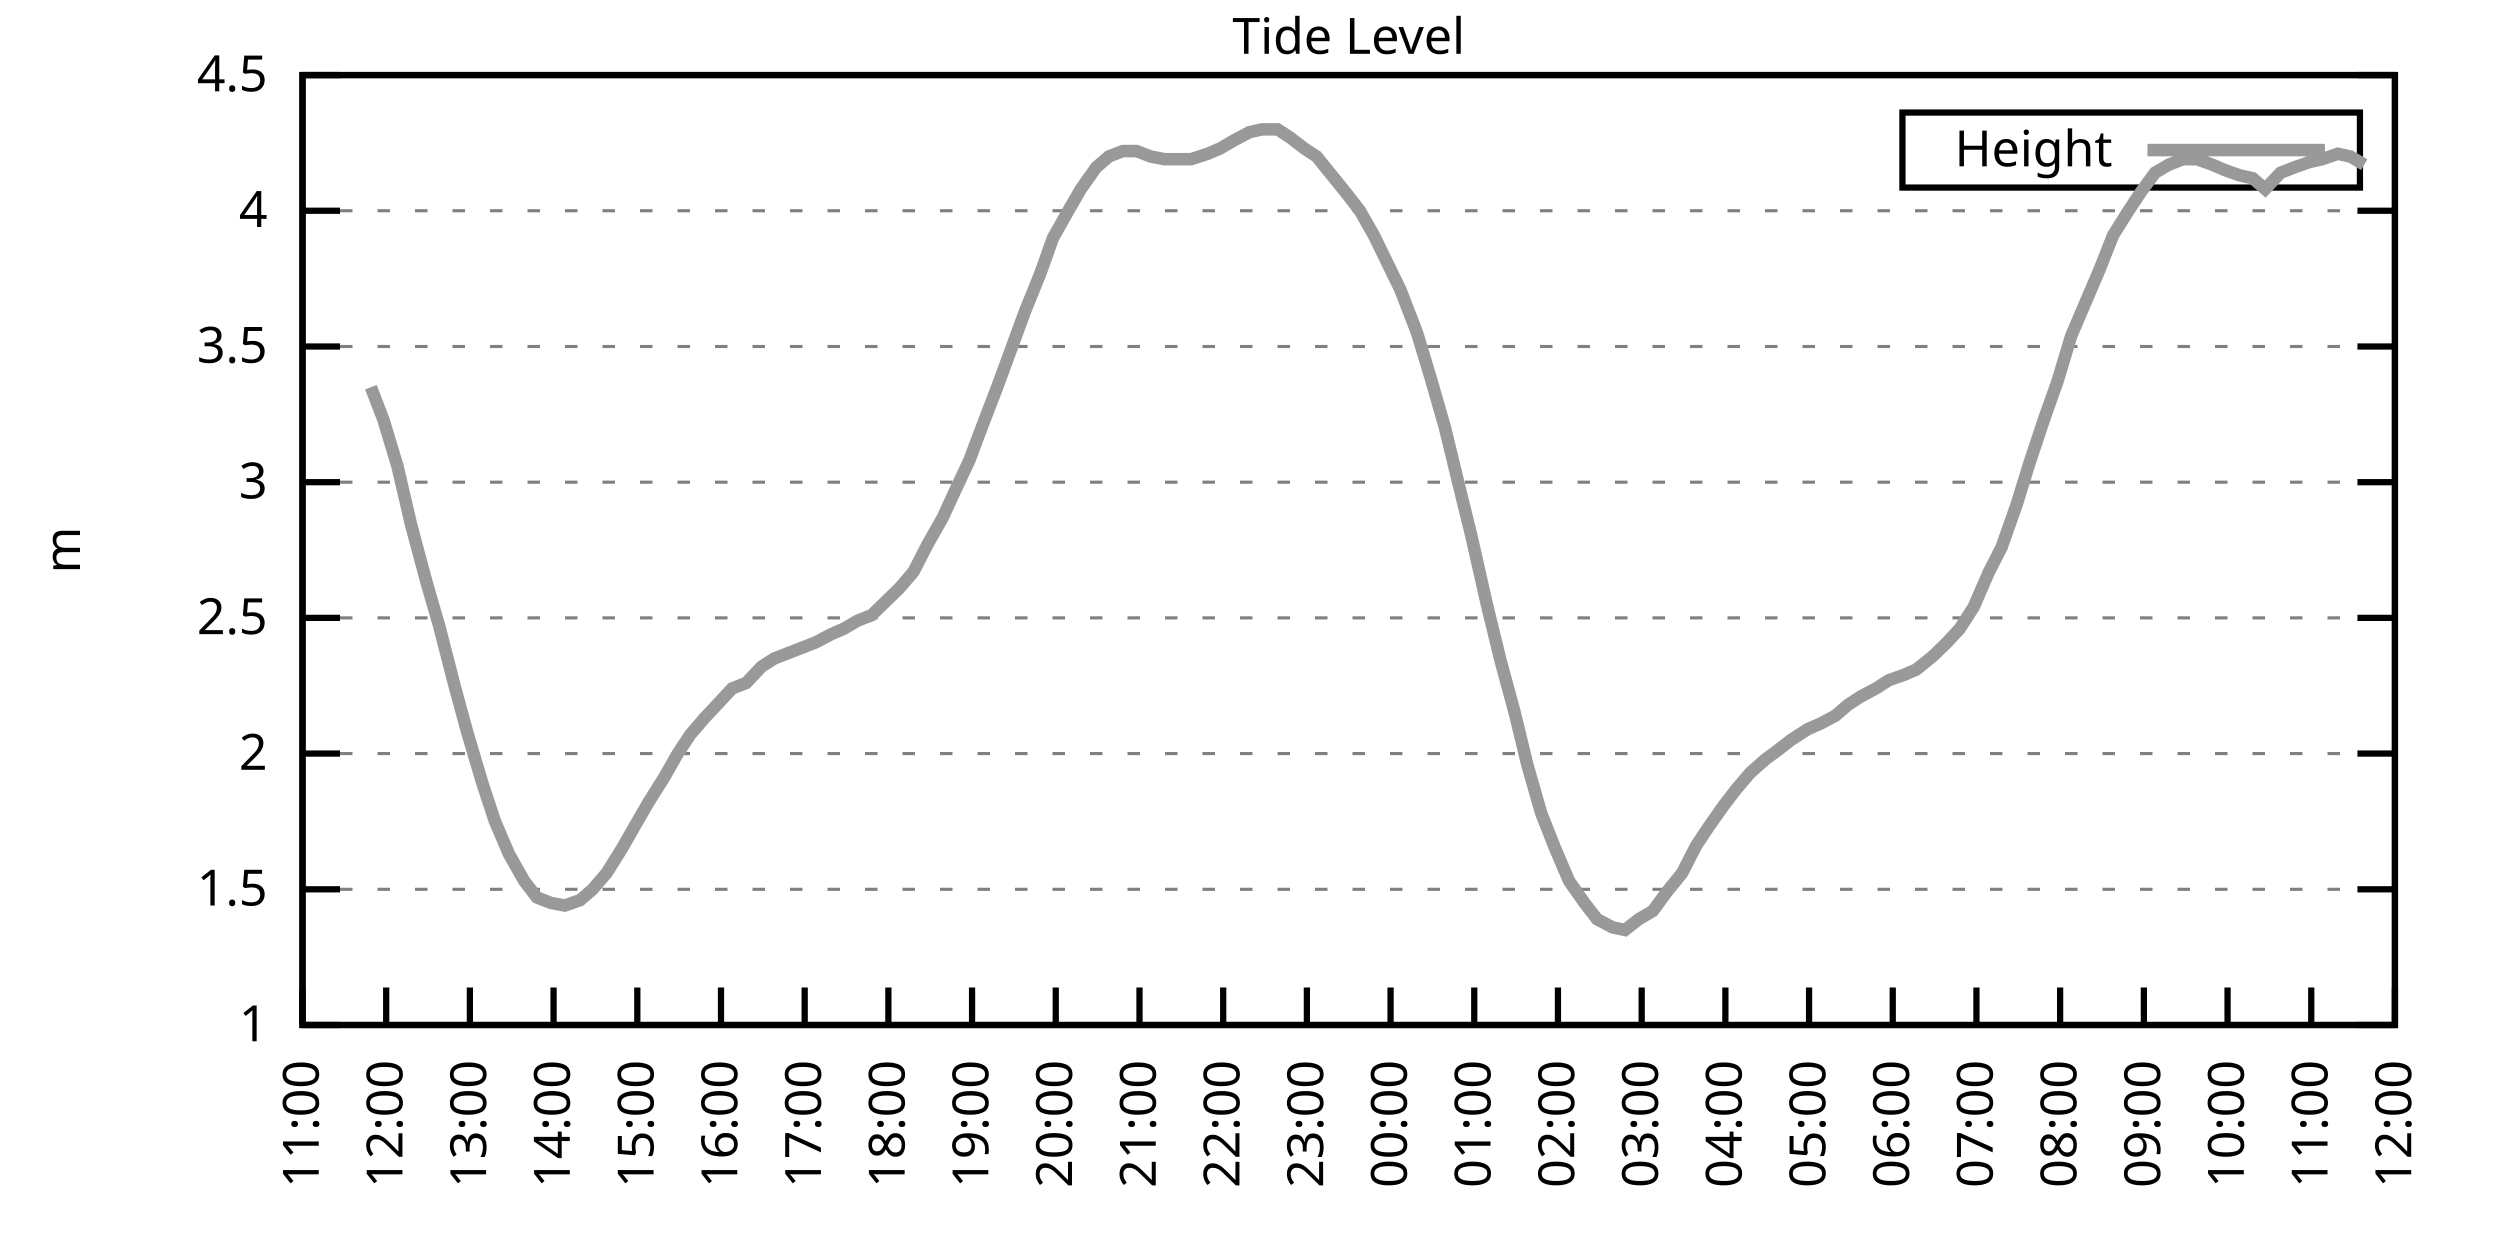
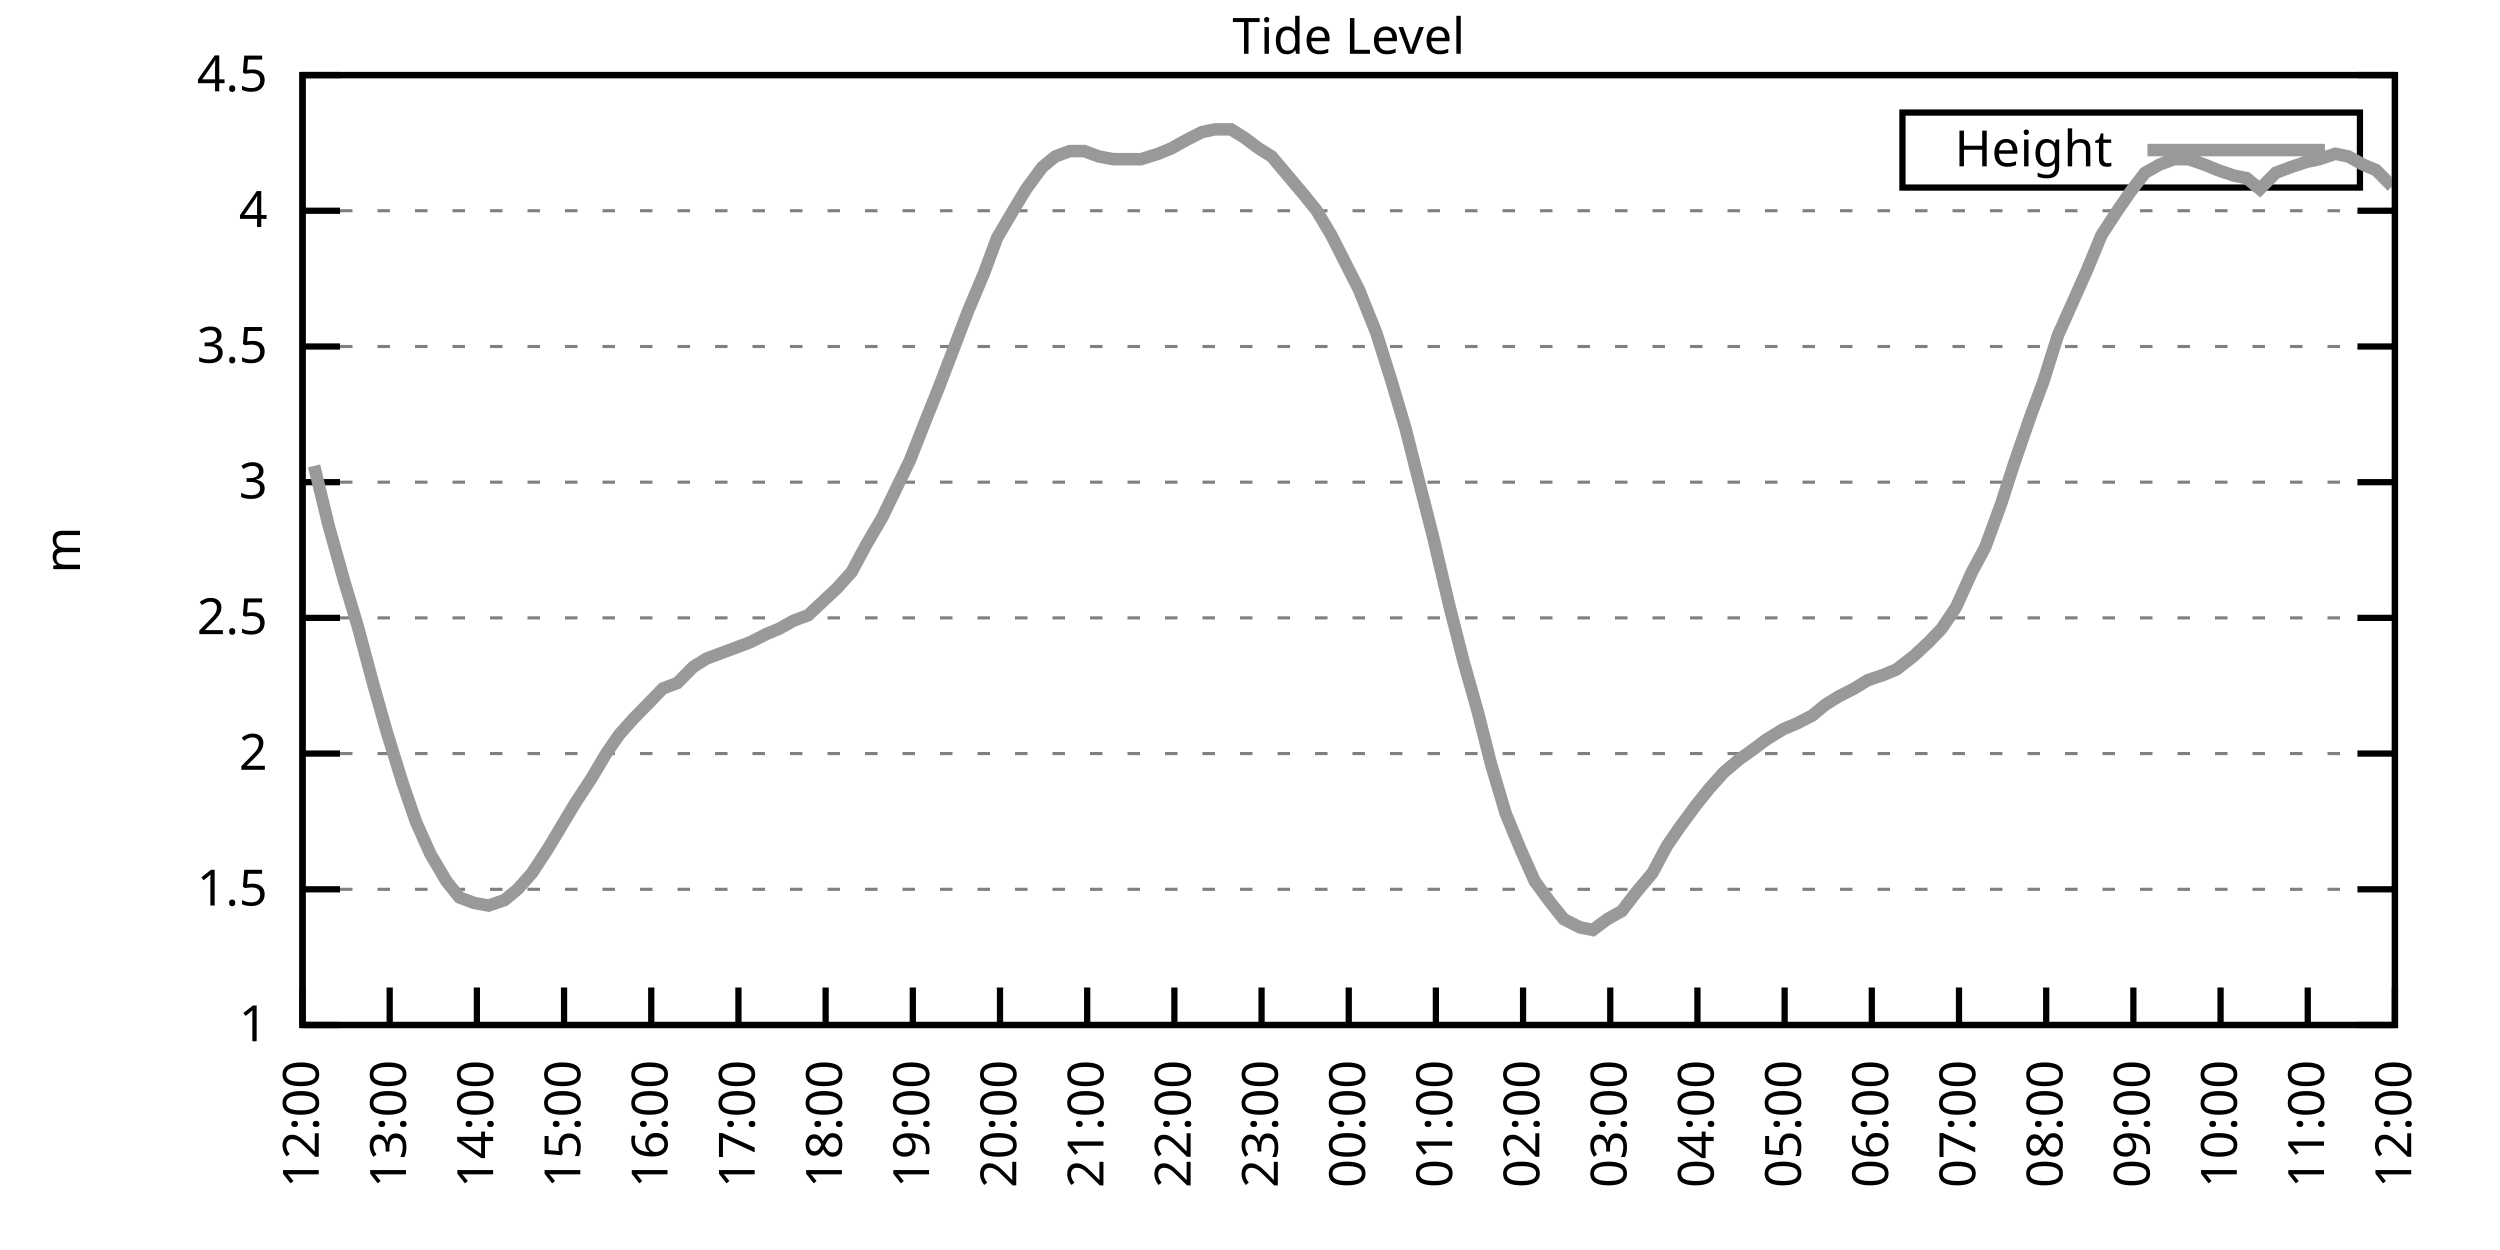
<svg xmlns="http://www.w3.org/2000/svg" xmlns:xlink="http://www.w3.org/1999/xlink" width="400" height="200" viewBox="0 0 400 200">
  <g id="gnuplot_canvas">
    <rect x="0" y="0" width="400" height="200" fill="none" />
    <defs>
      <circle id="gpDot" r="0.5" stroke-width="0.5" stroke="currentColor" />
      <path id="gpPt0" stroke-width="0.333" stroke="currentColor" d="M-1,0 h2 M0,-1 v2" />
      <path id="gpPt1" stroke-width="0.333" stroke="currentColor" d="M-1,-1 L1,1 M1,-1 L-1,1" />
      <path id="gpPt2" stroke-width="0.333" stroke="currentColor" d="M-1,0 L1,0 M0,-1 L0,1 M-1,-1 L1,1 M-1,1 L1,-1" />
      <rect id="gpPt3" stroke-width="0.333" stroke="currentColor" x="-1" y="-1" width="2" height="2" />
      <rect id="gpPt4" stroke-width="0.333" stroke="currentColor" fill="currentColor" x="-1" y="-1" width="2" height="2" />
      <circle id="gpPt5" stroke-width="0.333" stroke="currentColor" cx="0" cy="0" r="1" />
      <use xlink:href="#gpPt5" id="gpPt6" fill="currentColor" stroke="none" />
      <path id="gpPt7" stroke-width="0.333" stroke="currentColor" d="M0,-1.33 L-1.33,0.67 L1.33,0.67 z" />
      <use xlink:href="#gpPt7" id="gpPt8" fill="currentColor" stroke="none" />
      <use xlink:href="#gpPt7" id="gpPt9" stroke="currentColor" transform="rotate(180)" />
      <use xlink:href="#gpPt9" id="gpPt10" fill="currentColor" stroke="none" />
      <use xlink:href="#gpPt3" id="gpPt11" stroke="currentColor" transform="rotate(45)" />
      <use xlink:href="#gpPt11" id="gpPt12" fill="currentColor" stroke="none" />
      <path id="gpPt13" stroke-width="0.333" stroke="currentColor" d="M0,1.330 L1.265,0.411 L0.782,-1.067 L-0.782,-1.076 L-1.265,0.411 z" />
      <use xlink:href="#gpPt13" id="gpPt14" fill="currentColor" stroke="none" />
      <filter id="textbox" filterUnits="objectBoundingBox" x="0" y="0" height="1" width="1">
        <feFlood flood-color="white" flood-opacity="1" result="bgnd" />
        <feComposite in="SourceGraphic" in2="bgnd" operator="atop" />
      </filter>
      <filter id="greybox" filterUnits="objectBoundingBox" x="0" y="0" height="1" width="1">
        <feFlood flood-color="lightgrey" flood-opacity="1" result="grey" />
        <feComposite in="SourceGraphic" in2="grey" operator="atop" />
      </filter>
    </defs>
    <g fill="none" color="white" stroke="currentColor" stroke-width="1.00" stroke-linecap="butt" stroke-linejoin="miter">
</g>
    <g fill="none" color="black" stroke="currentColor" stroke-width="1.00" stroke-linecap="butt" stroke-linejoin="miter">
      <g stroke="none" shape-rendering="crispEdges">
        <polygon fill="rgb(255, 255, 255)" points="48.40,164.00 383.18,164.00 383.18,12.02 48.40,12.02 " />
      </g>
    </g>
    <g fill="none" color="black" stroke="currentColor" stroke-width="1.00" stroke-linecap="butt" stroke-linejoin="miter">
</g>
    <g fill="none" color="black" stroke="black" stroke-width="0.50" stroke-linecap="butt" stroke-linejoin="miter">
</g>
    <g fill="none" color="gray" stroke="currentColor" stroke-width="0.50" stroke-linecap="butt" stroke-linejoin="miter">
      <path stroke="gray" stroke-dasharray="2,4" class="gridline" d="M48.40,164.00 L383.19,164.00  " />
    </g>
    <g fill="none" color="gray" stroke="gray" stroke-width="1.00" stroke-linecap="butt" stroke-linejoin="miter">
</g>
    <g fill="none" color="black" stroke="currentColor" stroke-width="1.00" stroke-linecap="butt" stroke-linejoin="miter">
      <path stroke="black" d="M48.40,164.00 L54.40,164.00 M383.19,164.00 L377.19,164.00  " />
      <g transform="translate(42.80,166.60)" stroke="none" fill="black" font-family="Sans" font-size="8.00" text-anchor="end">
        <text>
          <tspan font-family="Sans"> 1</tspan>
        </text>
      </g>
    </g>
    <g fill="none" color="black" stroke="currentColor" stroke-width="1.00" stroke-linecap="butt" stroke-linejoin="miter">
</g>
    <g fill="none" color="black" stroke="black" stroke-width="0.50" stroke-linecap="butt" stroke-linejoin="miter">
</g>
    <g fill="none" color="gray" stroke="currentColor" stroke-width="0.50" stroke-linecap="butt" stroke-linejoin="miter">
      <path stroke="gray" stroke-dasharray="2,4" class="gridline" d="M48.40,142.29 L383.19,142.29  " />
    </g>
    <g fill="none" color="gray" stroke="gray" stroke-width="1.00" stroke-linecap="butt" stroke-linejoin="miter">
</g>
    <g fill="none" color="black" stroke="currentColor" stroke-width="1.00" stroke-linecap="butt" stroke-linejoin="miter">
      <path stroke="black" d="M48.40,142.29 L54.40,142.29 M383.19,142.29 L377.19,142.29  " />
      <g transform="translate(42.80,144.89)" stroke="none" fill="black" font-family="Sans" font-size="8.00" text-anchor="end">
        <text>
          <tspan font-family="Sans"> 1.5</tspan>
        </text>
      </g>
    </g>
    <g fill="none" color="black" stroke="currentColor" stroke-width="1.00" stroke-linecap="butt" stroke-linejoin="miter">
</g>
    <g fill="none" color="black" stroke="black" stroke-width="0.50" stroke-linecap="butt" stroke-linejoin="miter">
</g>
    <g fill="none" color="gray" stroke="currentColor" stroke-width="0.50" stroke-linecap="butt" stroke-linejoin="miter">
      <path stroke="gray" stroke-dasharray="2,4" class="gridline" d="M48.40,120.57 L383.19,120.57  " />
    </g>
    <g fill="none" color="gray" stroke="gray" stroke-width="1.00" stroke-linecap="butt" stroke-linejoin="miter">
</g>
    <g fill="none" color="black" stroke="currentColor" stroke-width="1.00" stroke-linecap="butt" stroke-linejoin="miter">
      <path stroke="black" d="M48.40,120.57 L54.40,120.57 M383.19,120.57 L377.19,120.57  " />
      <g transform="translate(42.80,123.17)" stroke="none" fill="black" font-family="Sans" font-size="8.00" text-anchor="end">
        <text>
          <tspan font-family="Sans"> 2</tspan>
        </text>
      </g>
    </g>
    <g fill="none" color="black" stroke="currentColor" stroke-width="1.00" stroke-linecap="butt" stroke-linejoin="miter">
</g>
    <g fill="none" color="black" stroke="black" stroke-width="0.50" stroke-linecap="butt" stroke-linejoin="miter">
</g>
    <g fill="none" color="gray" stroke="currentColor" stroke-width="0.50" stroke-linecap="butt" stroke-linejoin="miter">
      <path stroke="gray" stroke-dasharray="2,4" class="gridline" d="M48.40,98.86 L383.19,98.86  " />
    </g>
    <g fill="none" color="gray" stroke="gray" stroke-width="1.00" stroke-linecap="butt" stroke-linejoin="miter">
</g>
    <g fill="none" color="black" stroke="currentColor" stroke-width="1.00" stroke-linecap="butt" stroke-linejoin="miter">
      <path stroke="black" d="M48.40,98.86 L54.40,98.86 M383.19,98.86 L377.19,98.86  " />
      <g transform="translate(42.80,101.46)" stroke="none" fill="black" font-family="Sans" font-size="8.00" text-anchor="end">
        <text>
          <tspan font-family="Sans"> 2.5</tspan>
        </text>
      </g>
    </g>
    <g fill="none" color="black" stroke="currentColor" stroke-width="1.00" stroke-linecap="butt" stroke-linejoin="miter">
</g>
    <g fill="none" color="black" stroke="black" stroke-width="0.50" stroke-linecap="butt" stroke-linejoin="miter">
</g>
    <g fill="none" color="gray" stroke="currentColor" stroke-width="0.50" stroke-linecap="butt" stroke-linejoin="miter">
      <path stroke="gray" stroke-dasharray="2,4" class="gridline" d="M48.40,77.15 L383.19,77.15  " />
    </g>
    <g fill="none" color="gray" stroke="gray" stroke-width="1.00" stroke-linecap="butt" stroke-linejoin="miter">
</g>
    <g fill="none" color="black" stroke="currentColor" stroke-width="1.00" stroke-linecap="butt" stroke-linejoin="miter">
      <path stroke="black" d="M48.40,77.15 L54.40,77.15 M383.19,77.15 L377.19,77.15  " />
      <g transform="translate(42.80,79.75)" stroke="none" fill="black" font-family="Sans" font-size="8.00" text-anchor="end">
        <text>
          <tspan font-family="Sans"> 3</tspan>
        </text>
      </g>
    </g>
    <g fill="none" color="black" stroke="currentColor" stroke-width="1.00" stroke-linecap="butt" stroke-linejoin="miter">
</g>
    <g fill="none" color="black" stroke="black" stroke-width="0.50" stroke-linecap="butt" stroke-linejoin="miter">
</g>
    <g fill="none" color="gray" stroke="currentColor" stroke-width="0.50" stroke-linecap="butt" stroke-linejoin="miter">
      <path stroke="gray" stroke-dasharray="2,4" class="gridline" d="M48.40,55.44 L383.19,55.44  " />
    </g>
    <g fill="none" color="gray" stroke="gray" stroke-width="1.00" stroke-linecap="butt" stroke-linejoin="miter">
</g>
    <g fill="none" color="black" stroke="currentColor" stroke-width="1.00" stroke-linecap="butt" stroke-linejoin="miter">
      <path stroke="black" d="M48.40,55.44 L54.40,55.44 M383.19,55.44 L377.19,55.44  " />
      <g transform="translate(42.80,58.04)" stroke="none" fill="black" font-family="Sans" font-size="8.00" text-anchor="end">
        <text>
          <tspan font-family="Sans"> 3.5</tspan>
        </text>
      </g>
    </g>
    <g fill="none" color="black" stroke="currentColor" stroke-width="1.00" stroke-linecap="butt" stroke-linejoin="miter">
</g>
    <g fill="none" color="black" stroke="black" stroke-width="0.50" stroke-linecap="butt" stroke-linejoin="miter">
</g>
    <g fill="none" color="gray" stroke="currentColor" stroke-width="0.50" stroke-linecap="butt" stroke-linejoin="miter">
      <path stroke="gray" stroke-dasharray="2,4" class="gridline" d="M48.40,33.72 L383.19,33.72  " />
    </g>
    <g fill="none" color="gray" stroke="gray" stroke-width="1.00" stroke-linecap="butt" stroke-linejoin="miter">
</g>
    <g fill="none" color="black" stroke="currentColor" stroke-width="1.00" stroke-linecap="butt" stroke-linejoin="miter">
      <path stroke="black" d="M48.40,33.72 L54.40,33.72 M383.19,33.72 L377.19,33.72  " />
      <g transform="translate(42.80,36.32)" stroke="none" fill="black" font-family="Sans" font-size="8.00" text-anchor="end">
        <text>
          <tspan font-family="Sans"> 4</tspan>
        </text>
      </g>
    </g>
    <g fill="none" color="black" stroke="currentColor" stroke-width="1.00" stroke-linecap="butt" stroke-linejoin="miter">
</g>
    <g fill="none" color="black" stroke="black" stroke-width="0.50" stroke-linecap="butt" stroke-linejoin="miter">
</g>
    <g fill="none" color="gray" stroke="currentColor" stroke-width="0.50" stroke-linecap="butt" stroke-linejoin="miter">
      <path stroke="gray" stroke-dasharray="2,4" class="gridline" d="M48.40,12.01 L383.19,12.01  " />
    </g>
    <g fill="none" color="gray" stroke="gray" stroke-width="1.00" stroke-linecap="butt" stroke-linejoin="miter">
</g>
    <g fill="none" color="black" stroke="currentColor" stroke-width="1.00" stroke-linecap="butt" stroke-linejoin="miter">
      <path stroke="black" d="M48.40,12.01 L54.40,12.01 M383.19,12.01 L377.19,12.01  " />
      <g transform="translate(42.80,14.61)" stroke="none" fill="black" font-family="Sans" font-size="8.00" text-anchor="end">
        <text>
          <tspan font-family="Sans"> 4.5</tspan>
        </text>
      </g>
    </g>
    <g fill="none" color="black" stroke="currentColor" stroke-width="1.00" stroke-linecap="butt" stroke-linejoin="miter">
      <path stroke="black" d="M48.40,164.00 L48.40,158.00  " />
      <g transform="translate(51.00,169.60) rotate(270.00)" stroke="none" fill="black" font-family="Sans" font-size="8.00" text-anchor="end">
        <text>
-           <tspan font-family="Sans">11:00</tspan>
-         </text>
-       </g>
-     </g>
-     <g fill="none" color="black" stroke="currentColor" stroke-width="1.00" stroke-linecap="butt" stroke-linejoin="miter">
-       <path stroke="black" d="M61.79,164.00 L61.79,158.00  " />
-       <g transform="translate(64.39,169.60) rotate(270.00)" stroke="none" fill="black" font-family="Sans" font-size="8.00" text-anchor="end">
-         <text>
          <tspan font-family="Sans">12:00</tspan>
        </text>
      </g>
    </g>
    <g fill="none" color="black" stroke="currentColor" stroke-width="1.00" stroke-linecap="butt" stroke-linejoin="miter">
-       <path stroke="black" d="M75.18,164.00 L75.18,158.00  " />
-       <g transform="translate(77.78,169.60) rotate(270.00)" stroke="none" fill="black" font-family="Sans" font-size="8.00" text-anchor="end">
+       <path stroke="black" d="M62.35,164.00 L62.35,158.00  " />
+       <g transform="translate(64.95,169.60) rotate(270.00)" stroke="none" fill="black" font-family="Sans" font-size="8.00" text-anchor="end">
        <text>
          <tspan font-family="Sans">13:00</tspan>
        </text>
      </g>
    </g>
    <g fill="none" color="black" stroke="currentColor" stroke-width="1.00" stroke-linecap="butt" stroke-linejoin="miter">
-       <path stroke="black" d="M88.57,164.00 L88.57,158.00  " />
-       <g transform="translate(91.17,169.60) rotate(270.00)" stroke="none" fill="black" font-family="Sans" font-size="8.00" text-anchor="end">
+       <path stroke="black" d="M76.30,164.00 L76.30,158.00  " />
+       <g transform="translate(78.90,169.60) rotate(270.00)" stroke="none" fill="black" font-family="Sans" font-size="8.00" text-anchor="end">
        <text>
          <tspan font-family="Sans">14:00</tspan>
        </text>
      </g>
    </g>
    <g fill="none" color="black" stroke="currentColor" stroke-width="1.00" stroke-linecap="butt" stroke-linejoin="miter">
-       <path stroke="black" d="M101.97,164.00 L101.97,158.00  " />
-       <g transform="translate(104.57,169.60) rotate(270.00)" stroke="none" fill="black" font-family="Sans" font-size="8.00" text-anchor="end">
+       <path stroke="black" d="M90.25,164.00 L90.25,158.00  " />
+       <g transform="translate(92.85,169.60) rotate(270.00)" stroke="none" fill="black" font-family="Sans" font-size="8.00" text-anchor="end">
        <text>
          <tspan font-family="Sans">15:00</tspan>
        </text>
      </g>
    </g>
    <g fill="none" color="black" stroke="currentColor" stroke-width="1.00" stroke-linecap="butt" stroke-linejoin="miter">
-       <path stroke="black" d="M115.36,164.00 L115.36,158.00  " />
-       <g transform="translate(117.96,169.60) rotate(270.00)" stroke="none" fill="black" font-family="Sans" font-size="8.00" text-anchor="end">
+       <path stroke="black" d="M104.20,164.00 L104.20,158.00  " />
+       <g transform="translate(106.80,169.60) rotate(270.00)" stroke="none" fill="black" font-family="Sans" font-size="8.00" text-anchor="end">
        <text>
          <tspan font-family="Sans">16:00</tspan>
        </text>
      </g>
    </g>
    <g fill="none" color="black" stroke="currentColor" stroke-width="1.00" stroke-linecap="butt" stroke-linejoin="miter">
-       <path stroke="black" d="M128.75,164.00 L128.75,158.00  " />
-       <g transform="translate(131.35,169.60) rotate(270.00)" stroke="none" fill="black" font-family="Sans" font-size="8.00" text-anchor="end">
+       <path stroke="black" d="M118.15,164.00 L118.15,158.00  " />
+       <g transform="translate(120.75,169.60) rotate(270.00)" stroke="none" fill="black" font-family="Sans" font-size="8.00" text-anchor="end">
        <text>
          <tspan font-family="Sans">17:00</tspan>
        </text>
      </g>
    </g>
    <g fill="none" color="black" stroke="currentColor" stroke-width="1.00" stroke-linecap="butt" stroke-linejoin="miter">
-       <path stroke="black" d="M142.14,164.00 L142.14,158.00  " />
-       <g transform="translate(144.74,169.60) rotate(270.00)" stroke="none" fill="black" font-family="Sans" font-size="8.00" text-anchor="end">
+       <path stroke="black" d="M132.10,164.00 L132.10,158.00  " />
+       <g transform="translate(134.70,169.60) rotate(270.00)" stroke="none" fill="black" font-family="Sans" font-size="8.00" text-anchor="end">
        <text>
          <tspan font-family="Sans">18:00</tspan>
        </text>
      </g>
    </g>
    <g fill="none" color="black" stroke="currentColor" stroke-width="1.00" stroke-linecap="butt" stroke-linejoin="miter">
-       <path stroke="black" d="M155.53,164.00 L155.53,158.00  " />
-       <g transform="translate(158.13,169.60) rotate(270.00)" stroke="none" fill="black" font-family="Sans" font-size="8.00" text-anchor="end">
+       <path stroke="black" d="M146.05,164.00 L146.05,158.00  " />
+       <g transform="translate(148.65,169.60) rotate(270.00)" stroke="none" fill="black" font-family="Sans" font-size="8.00" text-anchor="end">
        <text>
          <tspan font-family="Sans">19:00</tspan>
        </text>
      </g>
    </g>
    <g fill="none" color="black" stroke="currentColor" stroke-width="1.00" stroke-linecap="butt" stroke-linejoin="miter">
-       <path stroke="black" d="M168.92,164.00 L168.92,158.00  " />
-       <g transform="translate(171.52,169.60) rotate(270.00)" stroke="none" fill="black" font-family="Sans" font-size="8.00" text-anchor="end">
+       <path stroke="black" d="M160.00,164.00 L160.00,158.00  " />
+       <g transform="translate(162.60,169.60) rotate(270.00)" stroke="none" fill="black" font-family="Sans" font-size="8.00" text-anchor="end">
        <text>
          <tspan font-family="Sans">20:00</tspan>
        </text>
      </g>
    </g>
    <g fill="none" color="black" stroke="currentColor" stroke-width="1.00" stroke-linecap="butt" stroke-linejoin="miter">
-       <path stroke="black" d="M182.32,164.00 L182.32,158.00  " />
-       <g transform="translate(184.92,169.60) rotate(270.00)" stroke="none" fill="black" font-family="Sans" font-size="8.00" text-anchor="end">
+       <path stroke="black" d="M173.95,164.00 L173.95,158.00  " />
+       <g transform="translate(176.55,169.60) rotate(270.00)" stroke="none" fill="black" font-family="Sans" font-size="8.00" text-anchor="end">
        <text>
          <tspan font-family="Sans">21:00</tspan>
        </text>
      </g>
    </g>
    <g fill="none" color="black" stroke="currentColor" stroke-width="1.00" stroke-linecap="butt" stroke-linejoin="miter">
-       <path stroke="black" d="M195.71,164.00 L195.71,158.00  " />
-       <g transform="translate(198.31,169.60) rotate(270.00)" stroke="none" fill="black" font-family="Sans" font-size="8.00" text-anchor="end">
+       <path stroke="black" d="M187.90,164.00 L187.90,158.00  " />
+       <g transform="translate(190.50,169.60) rotate(270.00)" stroke="none" fill="black" font-family="Sans" font-size="8.00" text-anchor="end">
        <text>
          <tspan font-family="Sans">22:00</tspan>
        </text>
      </g>
    </g>
    <g fill="none" color="black" stroke="currentColor" stroke-width="1.00" stroke-linecap="butt" stroke-linejoin="miter">
-       <path stroke="black" d="M209.10,164.00 L209.10,158.00  " />
-       <g transform="translate(211.70,169.60) rotate(270.00)" stroke="none" fill="black" font-family="Sans" font-size="8.00" text-anchor="end">
+       <path stroke="black" d="M201.85,164.00 L201.85,158.00  " />
+       <g transform="translate(204.45,169.60) rotate(270.00)" stroke="none" fill="black" font-family="Sans" font-size="8.00" text-anchor="end">
        <text>
          <tspan font-family="Sans">23:00</tspan>
        </text>
      </g>
    </g>
    <g fill="none" color="black" stroke="currentColor" stroke-width="1.00" stroke-linecap="butt" stroke-linejoin="miter">
-       <path stroke="black" d="M222.49,164.00 L222.49,158.00  " />
-       <g transform="translate(225.09,169.60) rotate(270.00)" stroke="none" fill="black" font-family="Sans" font-size="8.00" text-anchor="end">
+       <path stroke="black" d="M215.80,164.00 L215.80,158.00  " />
+       <g transform="translate(218.40,169.60) rotate(270.00)" stroke="none" fill="black" font-family="Sans" font-size="8.00" text-anchor="end">
        <text>
          <tspan font-family="Sans">00:00</tspan>
        </text>
      </g>
    </g>
    <g fill="none" color="black" stroke="currentColor" stroke-width="1.00" stroke-linecap="butt" stroke-linejoin="miter">
-       <path stroke="black" d="M235.88,164.00 L235.88,158.00  " />
-       <g transform="translate(238.48,169.60) rotate(270.00)" stroke="none" fill="black" font-family="Sans" font-size="8.00" text-anchor="end">
+       <path stroke="black" d="M229.74,164.00 L229.74,158.00  " />
+       <g transform="translate(232.34,169.60) rotate(270.00)" stroke="none" fill="black" font-family="Sans" font-size="8.00" text-anchor="end">
        <text>
          <tspan font-family="Sans">01:00</tspan>
        </text>
      </g>
    </g>
    <g fill="none" color="black" stroke="currentColor" stroke-width="1.00" stroke-linecap="butt" stroke-linejoin="miter">
-       <path stroke="black" d="M249.27,164.00 L249.27,158.00  " />
-       <g transform="translate(251.87,169.60) rotate(270.00)" stroke="none" fill="black" font-family="Sans" font-size="8.00" text-anchor="end">
+       <path stroke="black" d="M243.69,164.00 L243.69,158.00  " />
+       <g transform="translate(246.29,169.60) rotate(270.00)" stroke="none" fill="black" font-family="Sans" font-size="8.00" text-anchor="end">
        <text>
          <tspan font-family="Sans">02:00</tspan>
        </text>
      </g>
    </g>
    <g fill="none" color="black" stroke="currentColor" stroke-width="1.00" stroke-linecap="butt" stroke-linejoin="miter">
-       <path stroke="black" d="M262.67,164.00 L262.67,158.00  " />
-       <g transform="translate(265.27,169.60) rotate(270.00)" stroke="none" fill="black" font-family="Sans" font-size="8.00" text-anchor="end">
+       <path stroke="black" d="M257.64,164.00 L257.64,158.00  " />
+       <g transform="translate(260.24,169.60) rotate(270.00)" stroke="none" fill="black" font-family="Sans" font-size="8.00" text-anchor="end">
        <text>
          <tspan font-family="Sans">03:00</tspan>
        </text>
      </g>
    </g>
    <g fill="none" color="black" stroke="currentColor" stroke-width="1.00" stroke-linecap="butt" stroke-linejoin="miter">
-       <path stroke="black" d="M276.06,164.00 L276.06,158.00  " />
-       <g transform="translate(278.66,169.60) rotate(270.00)" stroke="none" fill="black" font-family="Sans" font-size="8.00" text-anchor="end">
+       <path stroke="black" d="M271.59,164.00 L271.59,158.00  " />
+       <g transform="translate(274.19,169.60) rotate(270.00)" stroke="none" fill="black" font-family="Sans" font-size="8.00" text-anchor="end">
        <text>
          <tspan font-family="Sans">04:00</tspan>
        </text>
      </g>
    </g>
    <g fill="none" color="black" stroke="currentColor" stroke-width="1.00" stroke-linecap="butt" stroke-linejoin="miter">
-       <path stroke="black" d="M289.45,164.00 L289.45,158.00  " />
-       <g transform="translate(292.05,169.60) rotate(270.00)" stroke="none" fill="black" font-family="Sans" font-size="8.00" text-anchor="end">
+       <path stroke="black" d="M285.54,164.00 L285.54,158.00  " />
+       <g transform="translate(288.14,169.60) rotate(270.00)" stroke="none" fill="black" font-family="Sans" font-size="8.00" text-anchor="end">
        <text>
          <tspan font-family="Sans">05:00</tspan>
        </text>
      </g>
    </g>
    <g fill="none" color="black" stroke="currentColor" stroke-width="1.00" stroke-linecap="butt" stroke-linejoin="miter">
-       <path stroke="black" d="M302.84,164.00 L302.84,158.00  " />
-       <g transform="translate(305.44,169.60) rotate(270.00)" stroke="none" fill="black" font-family="Sans" font-size="8.00" text-anchor="end">
+       <path stroke="black" d="M299.49,164.00 L299.49,158.00  " />
+       <g transform="translate(302.09,169.60) rotate(270.00)" stroke="none" fill="black" font-family="Sans" font-size="8.00" text-anchor="end">
        <text>
          <tspan font-family="Sans">06:00</tspan>
        </text>
      </g>
    </g>
    <g fill="none" color="black" stroke="currentColor" stroke-width="1.00" stroke-linecap="butt" stroke-linejoin="miter">
-       <path stroke="black" d="M316.23,164.00 L316.23,158.00  " />
-       <g transform="translate(318.83,169.60) rotate(270.00)" stroke="none" fill="black" font-family="Sans" font-size="8.00" text-anchor="end">
+       <path stroke="black" d="M313.44,164.00 L313.44,158.00  " />
+       <g transform="translate(316.04,169.60) rotate(270.00)" stroke="none" fill="black" font-family="Sans" font-size="8.00" text-anchor="end">
        <text>
          <tspan font-family="Sans">07:00</tspan>
        </text>
      </g>
    </g>
    <g fill="none" color="black" stroke="currentColor" stroke-width="1.00" stroke-linecap="butt" stroke-linejoin="miter">
-       <path stroke="black" d="M329.62,164.00 L329.62,158.00  " />
-       <g transform="translate(332.22,169.60) rotate(270.00)" stroke="none" fill="black" font-family="Sans" font-size="8.00" text-anchor="end">
+       <path stroke="black" d="M327.39,164.00 L327.39,158.00  " />
+       <g transform="translate(329.99,169.60) rotate(270.00)" stroke="none" fill="black" font-family="Sans" font-size="8.00" text-anchor="end">
        <text>
          <tspan font-family="Sans">08:00</tspan>
        </text>
      </g>
    </g>
    <g fill="none" color="black" stroke="currentColor" stroke-width="1.00" stroke-linecap="butt" stroke-linejoin="miter">
-       <path stroke="black" d="M343.02,164.00 L343.02,158.00  " />
-       <g transform="translate(345.62,169.60) rotate(270.00)" stroke="none" fill="black" font-family="Sans" font-size="8.00" text-anchor="end">
+       <path stroke="black" d="M341.34,164.00 L341.34,158.00  " />
+       <g transform="translate(343.94,169.60) rotate(270.00)" stroke="none" fill="black" font-family="Sans" font-size="8.00" text-anchor="end">
        <text>
          <tspan font-family="Sans">09:00</tspan>
        </text>
      </g>
    </g>
    <g fill="none" color="black" stroke="currentColor" stroke-width="1.00" stroke-linecap="butt" stroke-linejoin="miter">
-       <path stroke="black" d="M356.41,164.00 L356.41,158.00  " />
-       <g transform="translate(359.01,169.60) rotate(270.00)" stroke="none" fill="black" font-family="Sans" font-size="8.00" text-anchor="end">
+       <path stroke="black" d="M355.29,164.00 L355.29,158.00  " />
+       <g transform="translate(357.89,169.60) rotate(270.00)" stroke="none" fill="black" font-family="Sans" font-size="8.00" text-anchor="end">
        <text>
          <tspan font-family="Sans">10:00</tspan>
        </text>
      </g>
    </g>
    <g fill="none" color="black" stroke="currentColor" stroke-width="1.00" stroke-linecap="butt" stroke-linejoin="miter">
-       <path stroke="black" d="M369.80,164.00 L369.80,158.00  " />
-       <g transform="translate(372.40,169.60) rotate(270.00)" stroke="none" fill="black" font-family="Sans" font-size="8.00" text-anchor="end">
+       <path stroke="black" d="M369.24,164.00 L369.24,158.00  " />
+       <g transform="translate(371.84,169.60) rotate(270.00)" stroke="none" fill="black" font-family="Sans" font-size="8.00" text-anchor="end">
        <text>
          <tspan font-family="Sans">11:00</tspan>
        </text>
      </g>
    </g>
    <g fill="none" color="black" stroke="currentColor" stroke-width="1.00" stroke-linecap="butt" stroke-linejoin="miter">
      <path stroke="black" d="M383.19,164.00 L383.19,158.00  " />
      <g transform="translate(385.79,169.60) rotate(270.00)" stroke="none" fill="black" font-family="Sans" font-size="8.00" text-anchor="end">
        <text>
          <tspan font-family="Sans">12:00</tspan>
        </text>
      </g>
    </g>
    <g fill="none" color="black" stroke="currentColor" stroke-width="1.00" stroke-linecap="butt" stroke-linejoin="miter">
</g>
    <g fill="none" color="black" stroke="currentColor" stroke-width="1.00" stroke-linecap="butt" stroke-linejoin="miter">
      <path stroke="black" d="M48.40,12.01 L48.40,164.00 L383.19,164.00 L383.19,12.01 L48.40,12.01 Z  " />
    </g>
    <g fill="none" color="black" stroke="currentColor" stroke-width="1.00" stroke-linecap="butt" stroke-linejoin="miter">
</g>
    <g fill="none" color="black" stroke="currentColor" stroke-width="1.00" stroke-linecap="butt" stroke-linejoin="miter">
      <path stroke="black" d="M304.39,30.01 L304.39,18.01 L377.59,18.01 L377.59,30.01 L304.39,30.01 Z  " />
    </g>
    <g id="Tide_level_plot_1">
      <g fill="none" color="white" stroke="black" stroke-width="2.00" stroke-linecap="butt" stroke-linejoin="miter">
</g>
      <g fill="none" color="black" stroke="currentColor" stroke-width="2.00" stroke-linecap="butt" stroke-linejoin="miter">
        <g transform="translate(337.99,26.61)" stroke="none" fill="black" font-family="Sans" font-size="8.00" text-anchor="end">
          <text>
            <tspan font-family="Sans">Height</tspan>
          </text>
        </g>
      </g>
      <g fill="none" color="black" stroke="currentColor" stroke-width="2.00" stroke-linecap="butt" stroke-linejoin="miter">
-         <path stroke="rgb(153, 153, 153)" d="M343.59,24.01 L371.99,24.01 M59.34,61.95 L61.35,67.16 L63.58,74.54 L65.81,84.10 L68.26,93.22 L70.27,100.16   L72.73,109.72 L74.74,117.10 L77.19,125.35 L79.20,131.43 L81.43,136.64 L83.89,140.98 L85.90,143.59 L88.13,144.46   L90.36,144.89 L92.82,144.02 L94.82,142.29 L97.06,139.68 L99.51,135.77 L101.74,131.86 L103.75,128.39 L106.21,124.48   L108.44,120.57 L110.45,117.53 L112.68,114.93 L115.13,112.32 L117.14,110.15 L119.38,109.28 L121.83,106.68 L123.84,105.38   L126.07,104.51 L128.30,103.64 L130.54,102.77 L132.99,101.47 L135.00,100.60 L137.23,99.30 L139.46,98.43 L141.69,96.26   L143.93,94.08 L146.16,91.48 L148.39,87.14 L150.85,82.79 L152.85,78.45 L155.09,73.67 L157.54,67.16 L159.55,61.95   L161.78,55.87 L164.01,49.79 L166.47,43.71 L168.48,38.07 L170.93,33.72 L172.94,30.25 L175.40,26.77 L177.41,25.04   L179.64,24.17 L181.87,24.17 L184.10,25.04 L186.33,25.47 L188.79,25.47 L190.57,25.47 L193.25,24.60 L195.26,23.73   L197.49,22.43 L199.95,21.13 L201.96,20.70 L204.41,20.70 L206.42,22.00 L208.65,23.73 L210.66,25.04 L213.12,28.08   L215.57,31.12 L217.58,33.72 L219.81,37.63 L224.05,46.32 L226.73,53.26 L228.96,60.65 L231.20,68.46 L233.20,76.71   L235.44,85.83 L237.89,96.69 L240.12,105.81 L242.36,114.06 L244.36,122.31 L246.60,130.13 L248.83,135.77 L251.06,140.98   L253.51,144.46 L255.52,147.06 L257.98,148.37 L259.99,148.80 L262.22,147.06 L264.45,145.76 L266.68,142.72 L269.14,139.68   L271.37,135.34 L273.38,132.30 L275.83,128.83 L277.84,126.22 L280.07,123.61 L282.53,121.44 L284.32,120.14 L286.55,118.40   L289.23,116.67 L291.23,115.80 L293.69,114.49 L295.70,112.76 L297.71,111.45 L300.16,110.15 L302.17,108.85 L304.63,107.98   L306.63,107.11 L309.31,104.94 L311.54,102.77 L313.55,100.60 L315.79,97.12 L318.24,91.48 L320.25,87.57 L322.70,80.62   L324.71,74.11 L327.17,66.73 L329.18,61.08 L331.41,53.70 L335.87,43.28 L338.10,37.63 L340.56,33.72 L342.57,30.68   L344.80,27.64 L347.03,26.34 L349.26,25.47 L351.50,25.47 L353.95,26.34 L355.96,27.21 L358.42,28.08 L360.42,28.51   L362.43,30.25 L364.89,27.64 L367.12,26.77 L369.58,25.91 L371.58,25.47 L374.04,24.60 L376.05,25.04 L378.28,26.34    " />
+         <path stroke="rgb(153, 153, 153)" d="M343.59,24.01 L371.99,24.01 M50.26,74.54 L52.58,84.10 L55.14,93.22 L57.23,100.16 L59.79,109.72 L61.88,117.10   L64.44,125.35 L66.53,131.43 L68.86,136.64 L71.42,140.98 L73.51,143.59 L75.83,144.46 L78.16,144.89 L80.72,144.02   L82.81,142.29 L85.13,139.68 L87.69,135.77 L90.02,131.86 L92.11,128.39 L94.67,124.48 L96.99,120.57 L99.08,117.53   L101.41,114.93 L103.97,112.32 L106.06,110.15 L108.38,109.28 L110.94,106.68 L113.03,105.38 L115.36,104.51 L117.68,103.64   L120.01,102.77 L122.57,101.47 L124.66,100.60 L126.98,99.30 L129.31,98.43 L131.63,96.26 L133.96,94.08 L136.28,91.48   L138.61,87.14 L141.16,82.79 L143.26,78.45 L145.58,73.67 L148.14,67.16 L150.23,61.95 L152.56,55.87 L154.88,49.79   L157.44,43.71 L159.53,38.07 L162.09,33.72 L164.18,30.25 L166.74,26.77 L168.83,25.04 L171.16,24.17 L173.48,24.17   L175.81,25.04 L178.13,25.47 L180.69,25.47 L182.55,25.47 L185.34,24.60 L187.43,23.73 L189.76,22.43 L192.31,21.13   L194.41,20.70 L196.96,20.70 L199.06,22.00 L201.38,23.73 L203.47,25.04 L206.03,28.08 L208.59,31.12 L210.68,33.72   L213.01,37.63 L217.42,46.32 L220.21,53.26 L222.54,60.65 L224.86,68.46 L226.95,76.71 L229.28,85.83 L231.84,96.69   L234.16,105.81 L236.49,114.06 L238.58,122.31 L240.90,130.13 L243.23,135.77 L245.55,140.98 L248.11,144.46 L250.20,147.06   L252.76,148.37 L254.85,148.80 L257.18,147.06 L259.50,145.76 L261.83,142.72 L264.39,139.68 L266.71,135.34 L268.80,132.30   L271.36,128.83 L273.45,126.22 L275.78,123.61 L278.34,121.44 L280.20,120.14 L282.52,118.40 L285.31,116.67 L287.40,115.80   L289.96,114.49 L292.05,112.76 L294.15,111.45 L296.70,110.15 L298.80,108.85 L301.35,107.98 L303.44,107.11 L306.23,104.94   L308.56,102.77 L310.65,100.60 L312.98,97.12 L315.53,91.48 L317.63,87.57 L320.18,80.62 L322.28,74.11 L324.83,66.73   L326.93,61.08 L329.25,53.70 L333.90,43.28 L336.23,37.63 L338.78,33.72 L340.88,30.68 L343.20,27.64 L345.53,26.34   L347.85,25.47 L350.18,25.47 L352.73,26.34 L354.83,27.21 L357.38,28.08 L359.48,28.51 L361.57,30.25 L364.13,27.64   L366.45,26.77 L369.01,25.91 L371.10,25.47 L373.66,24.60 L375.75,25.04 L378.08,26.34 L380.17,27.21 L382.73,29.81    " />
      </g>
    </g>
    <g fill="none" color="black" stroke="currentColor" stroke-width="2.00" stroke-linecap="butt" stroke-linejoin="miter">
</g>
    <g fill="none" color="black" stroke="black" stroke-width="1.00" stroke-linecap="butt" stroke-linejoin="miter">
</g>
    <g fill="none" color="black" stroke="currentColor" stroke-width="1.00" stroke-linecap="butt" stroke-linejoin="miter">
      <path stroke="black" d="M48.40,12.01 L48.40,164.00 L383.19,164.00 L383.19,12.01 L48.40,12.01 Z  " />
      <g transform="translate(12.80,88.01) rotate(270.00)" stroke="none" fill="black" font-family="Sans" font-size="8.00" text-anchor="middle">
        <text>
          <tspan font-family="Sans">m</tspan>
        </text>
      </g>
    </g>
    <g fill="none" color="black" stroke="currentColor" stroke-width="1.00" stroke-linecap="butt" stroke-linejoin="miter">
</g>
    <g fill="none" color="black" stroke="currentColor" stroke-width="1.00" stroke-linecap="butt" stroke-linejoin="miter">
      <g transform="translate(215.79,8.61)" stroke="none" fill="black" font-family="Sans" font-size="8.00" text-anchor="middle">
        <text>
          <tspan font-family="Sans">Tide Level</tspan>
        </text>
      </g>
    </g>
    <g fill="none" color="black" stroke="currentColor" stroke-width="1.00" stroke-linecap="butt" stroke-linejoin="miter">
</g>
  </g>
</svg>
